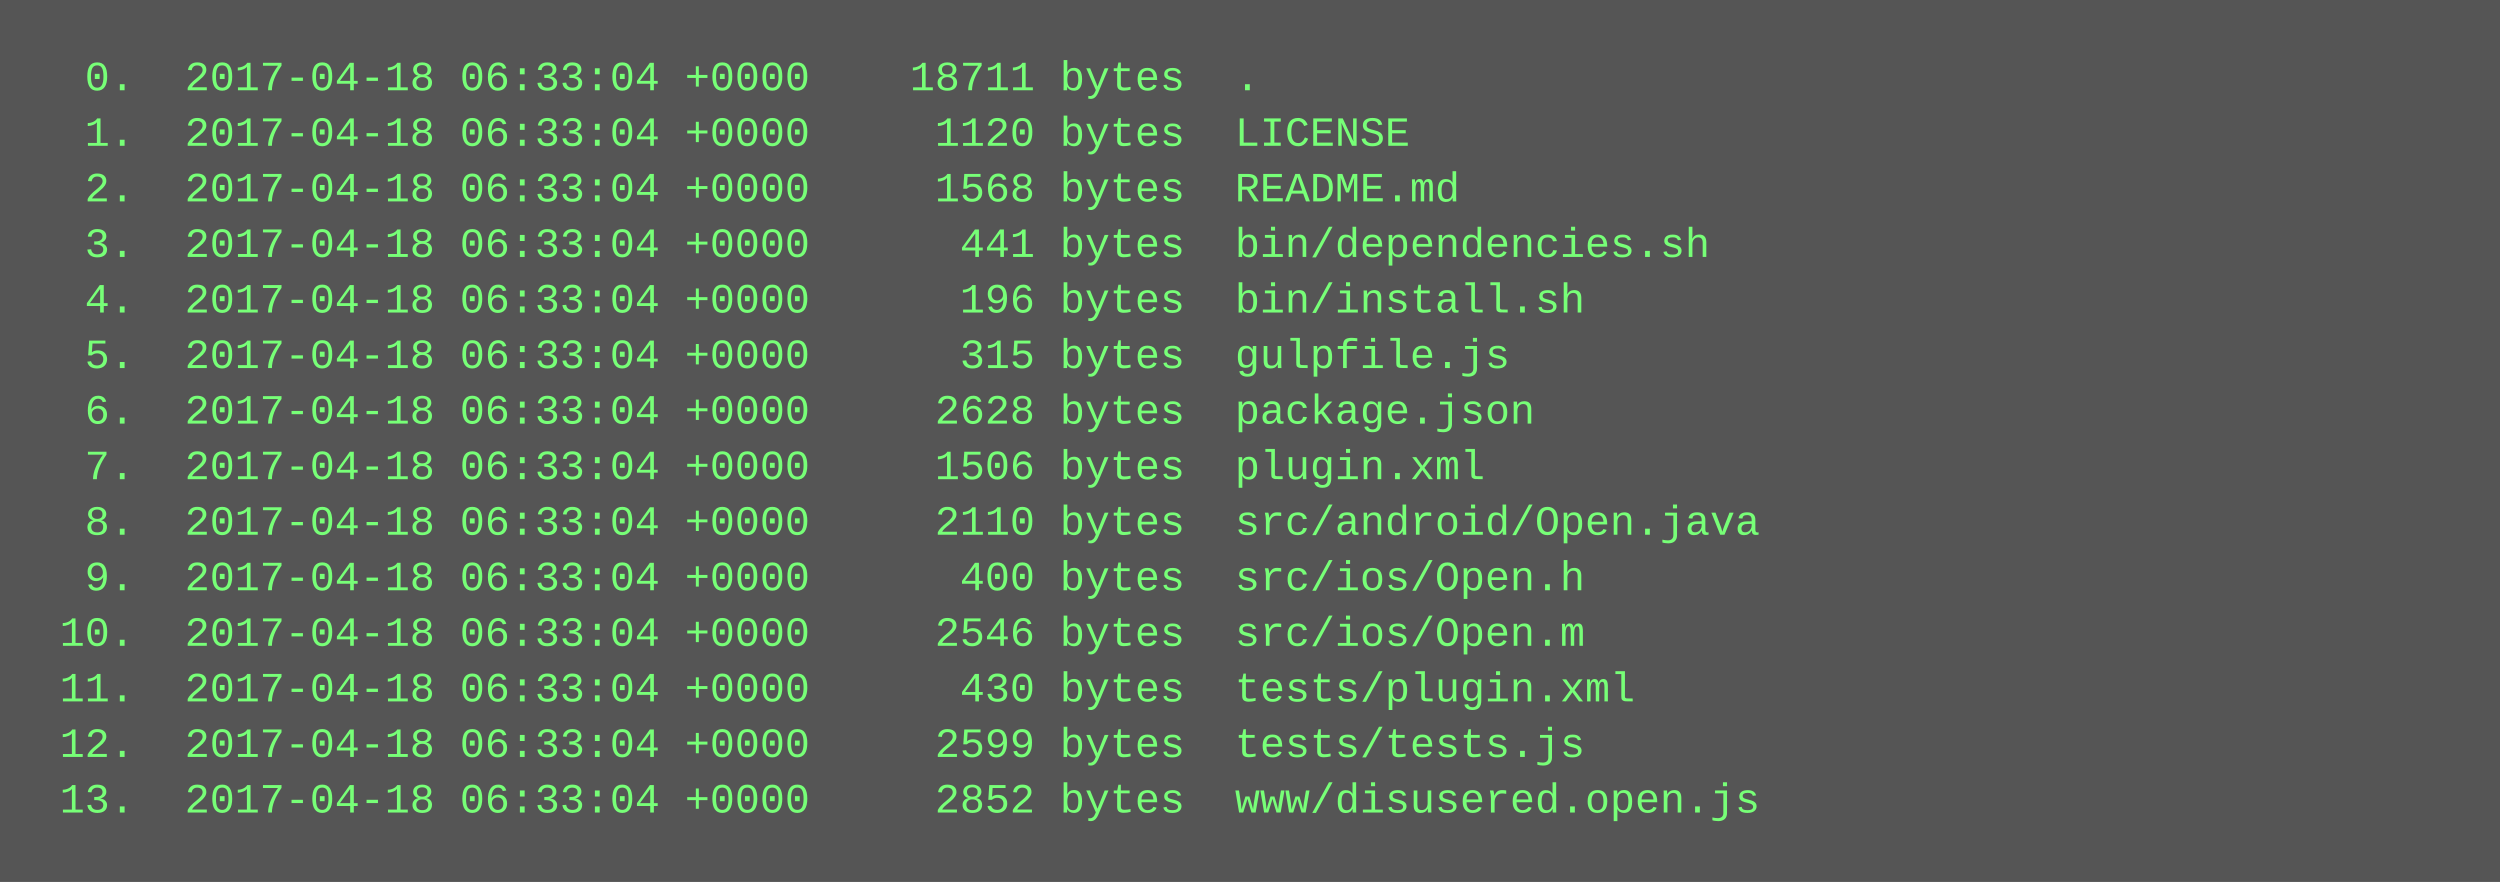
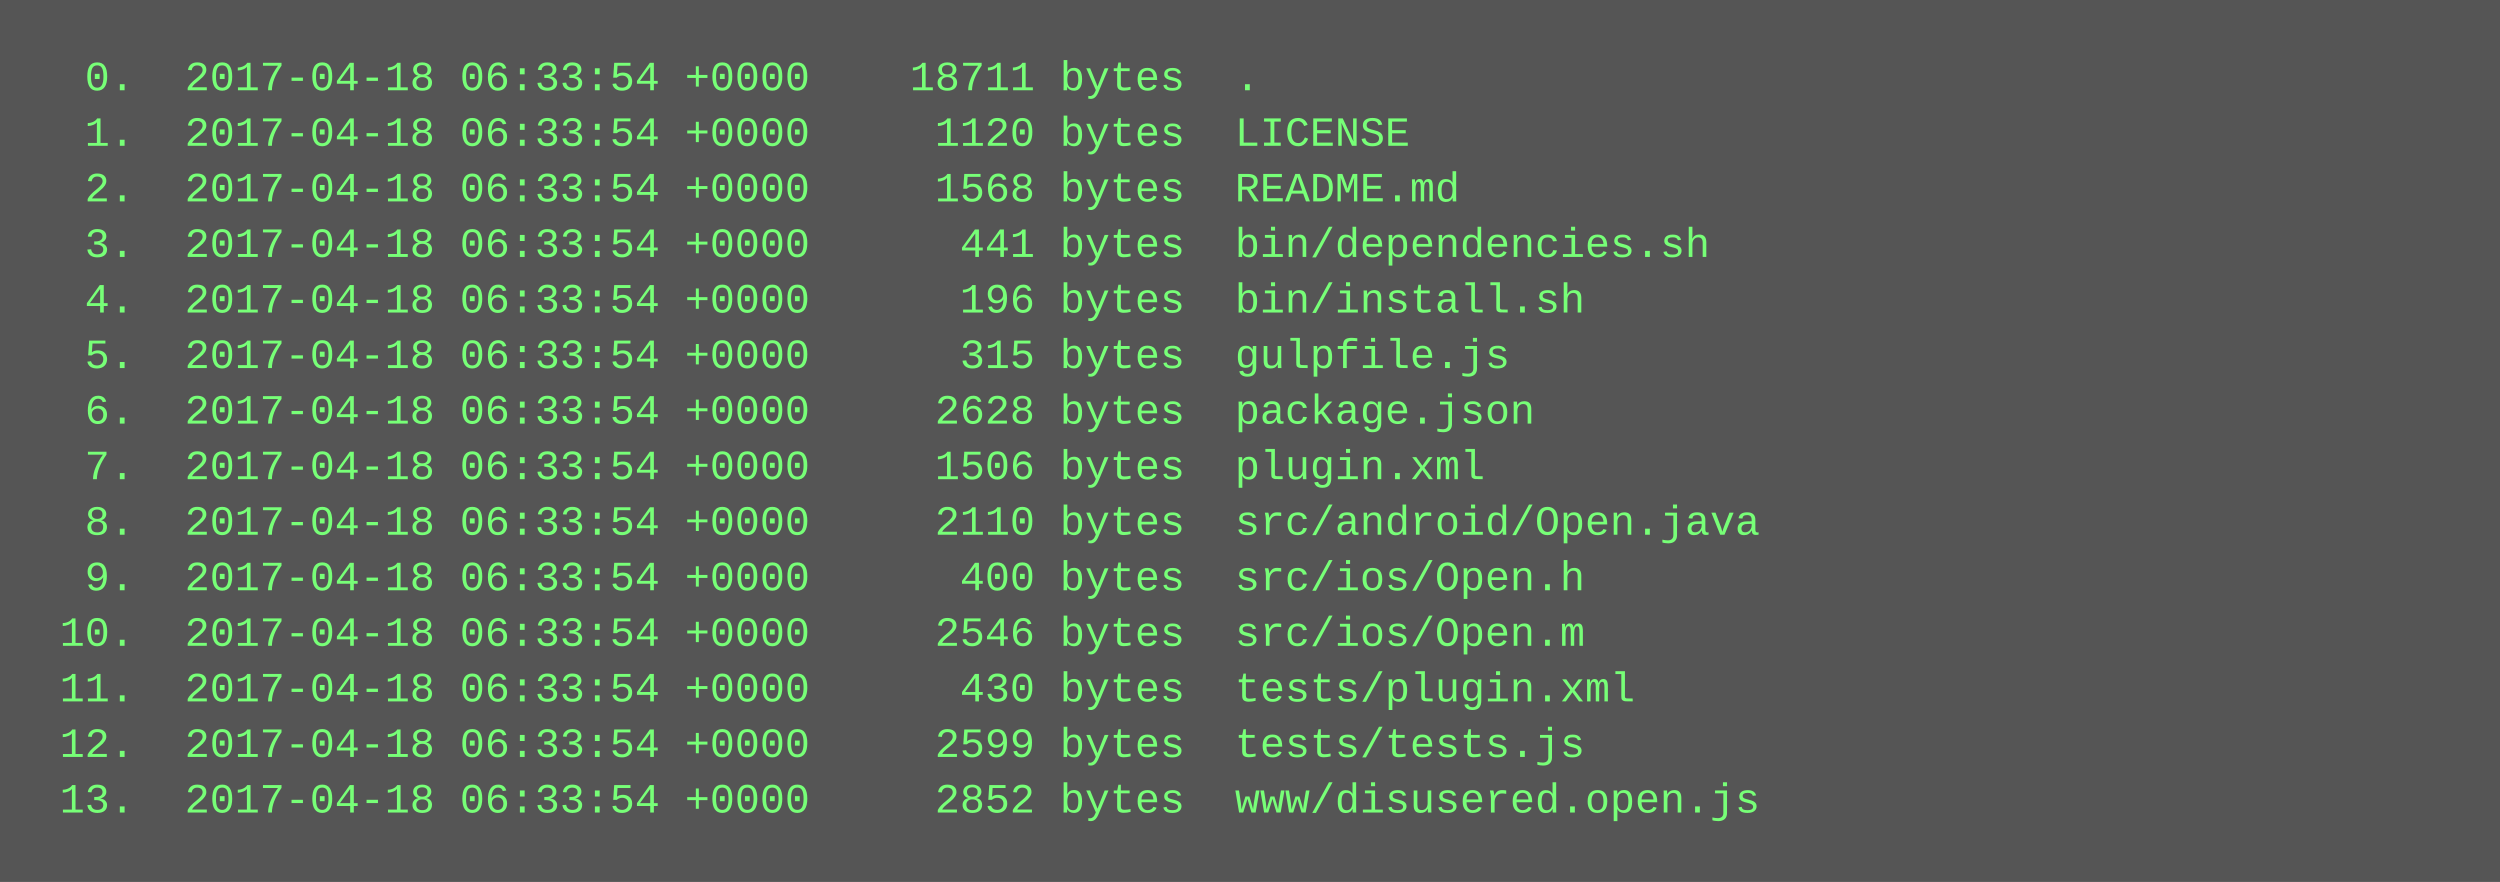
<svg xmlns="http://www.w3.org/2000/svg" height="254" width="720">
  <rect height="254" fill="#555" width="720" />
  <text fill="#7f7" font-family="Courier New" font-size="12" xml:space="preserve">
-     <tspan x="10" y="26">  0.  2017-04-18 06:33:04 +0000    18711 bytes  .</tspan>
-     <tspan x="10" y="42">  1.  2017-04-18 06:33:04 +0000     1120 bytes  LICENSE</tspan>
-     <tspan x="10" y="58">  2.  2017-04-18 06:33:04 +0000     1568 bytes  README.md</tspan>
-     <tspan x="10" y="74">  3.  2017-04-18 06:33:04 +0000      441 bytes  bin/dependencies.sh</tspan>
-     <tspan x="10" y="90">  4.  2017-04-18 06:33:04 +0000      196 bytes  bin/install.sh</tspan>
-     <tspan x="10" y="106">  5.  2017-04-18 06:33:04 +0000      315 bytes  gulpfile.js</tspan>
-     <tspan x="10" y="122">  6.  2017-04-18 06:33:04 +0000     2628 bytes  package.json</tspan>
-     <tspan x="10" y="138">  7.  2017-04-18 06:33:04 +0000     1506 bytes  plugin.xml</tspan>
-     <tspan x="10" y="154">  8.  2017-04-18 06:33:04 +0000     2110 bytes  src/android/Open.java</tspan>
-     <tspan x="10" y="170">  9.  2017-04-18 06:33:04 +0000      400 bytes  src/ios/Open.h</tspan>
-     <tspan x="10" y="186"> 10.  2017-04-18 06:33:04 +0000     2546 bytes  src/ios/Open.m</tspan>
-     <tspan x="10" y="202"> 11.  2017-04-18 06:33:04 +0000      430 bytes  tests/plugin.xml</tspan>
-     <tspan x="10" y="218"> 12.  2017-04-18 06:33:04 +0000     2599 bytes  tests/tests.js</tspan>
-     <tspan x="10" y="234"> 13.  2017-04-18 06:33:04 +0000     2852 bytes  www/disusered.open.js</tspan>
+     <tspan x="10" y="26">  0.  2017-04-18 06:33:54 +0000    18711 bytes  .</tspan>
+     <tspan x="10" y="42">  1.  2017-04-18 06:33:54 +0000     1120 bytes  LICENSE</tspan>
+     <tspan x="10" y="58">  2.  2017-04-18 06:33:54 +0000     1568 bytes  README.md</tspan>
+     <tspan x="10" y="74">  3.  2017-04-18 06:33:54 +0000      441 bytes  bin/dependencies.sh</tspan>
+     <tspan x="10" y="90">  4.  2017-04-18 06:33:54 +0000      196 bytes  bin/install.sh</tspan>
+     <tspan x="10" y="106">  5.  2017-04-18 06:33:54 +0000      315 bytes  gulpfile.js</tspan>
+     <tspan x="10" y="122">  6.  2017-04-18 06:33:54 +0000     2628 bytes  package.json</tspan>
+     <tspan x="10" y="138">  7.  2017-04-18 06:33:54 +0000     1506 bytes  plugin.xml</tspan>
+     <tspan x="10" y="154">  8.  2017-04-18 06:33:54 +0000     2110 bytes  src/android/Open.java</tspan>
+     <tspan x="10" y="170">  9.  2017-04-18 06:33:54 +0000      400 bytes  src/ios/Open.h</tspan>
+     <tspan x="10" y="186"> 10.  2017-04-18 06:33:54 +0000     2546 bytes  src/ios/Open.m</tspan>
+     <tspan x="10" y="202"> 11.  2017-04-18 06:33:54 +0000      430 bytes  tests/plugin.xml</tspan>
+     <tspan x="10" y="218"> 12.  2017-04-18 06:33:54 +0000     2599 bytes  tests/tests.js</tspan>
+     <tspan x="10" y="234"> 13.  2017-04-18 06:33:54 +0000     2852 bytes  www/disusered.open.js</tspan>
  </text>
</svg>
